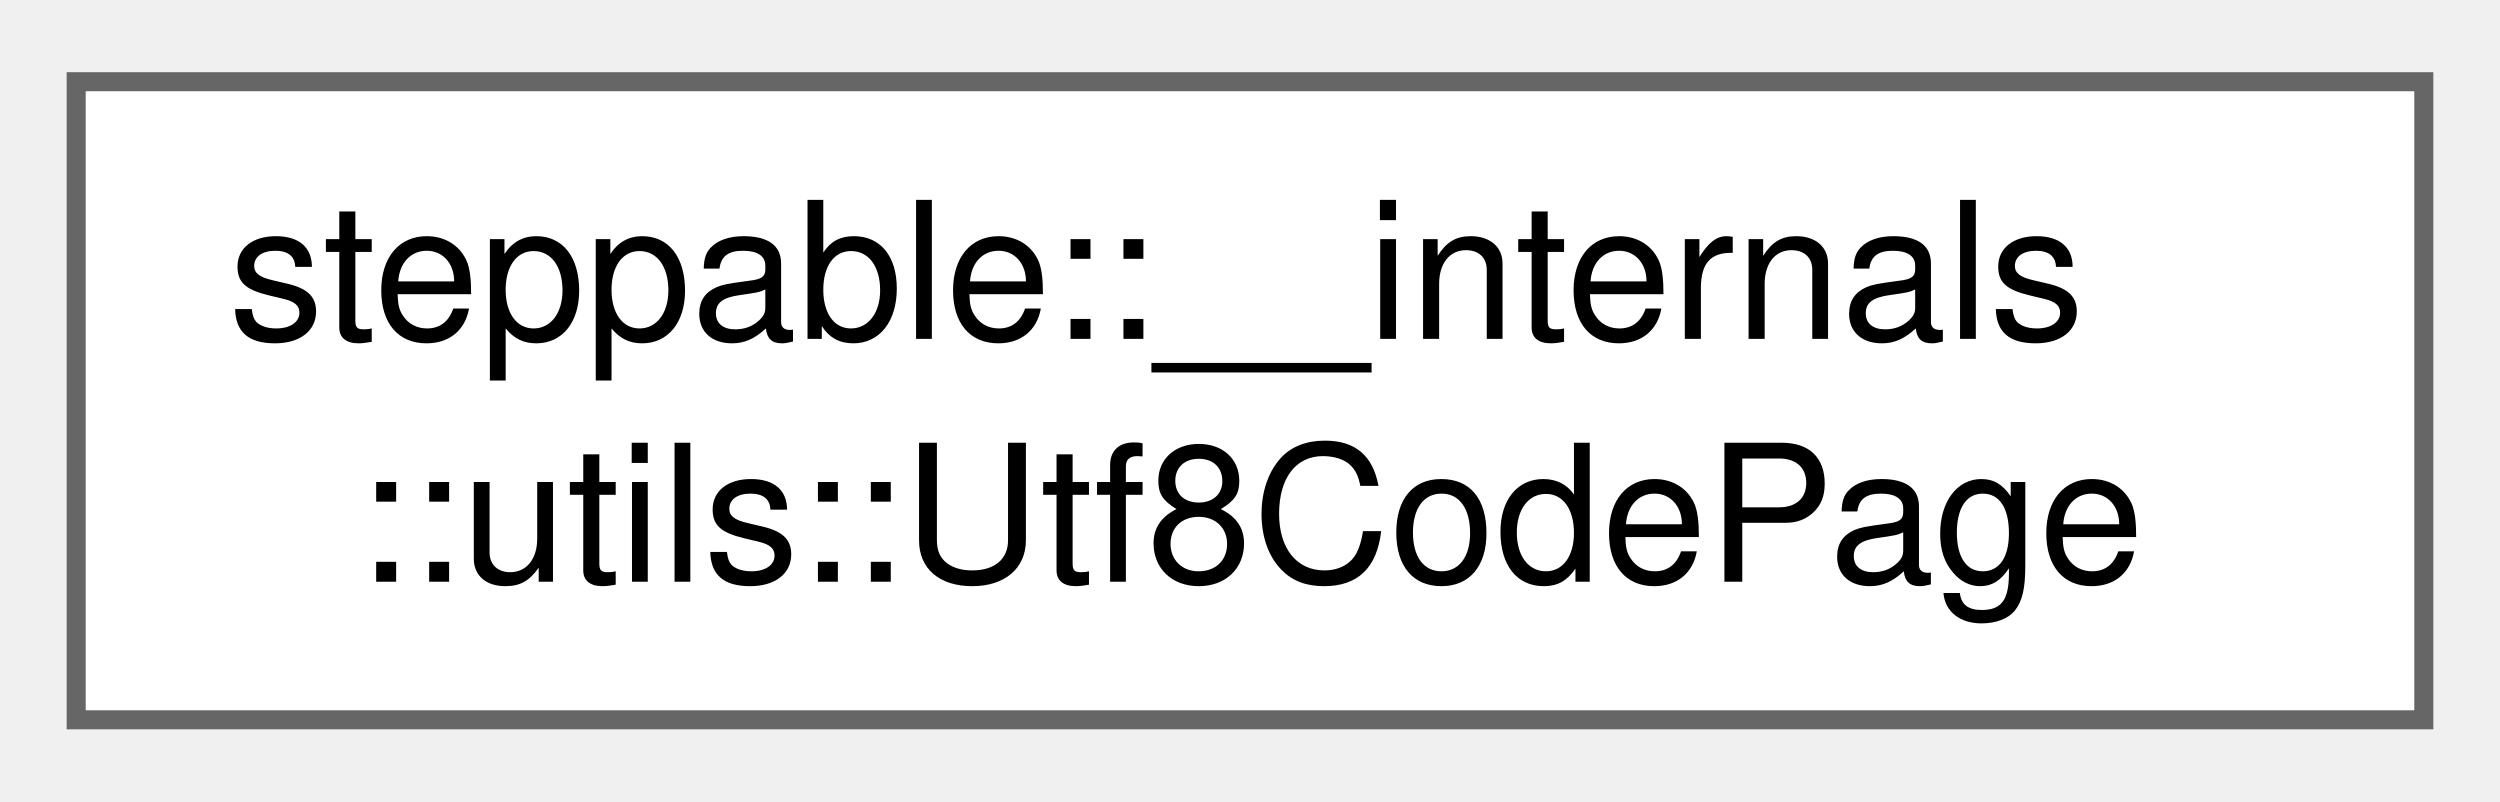
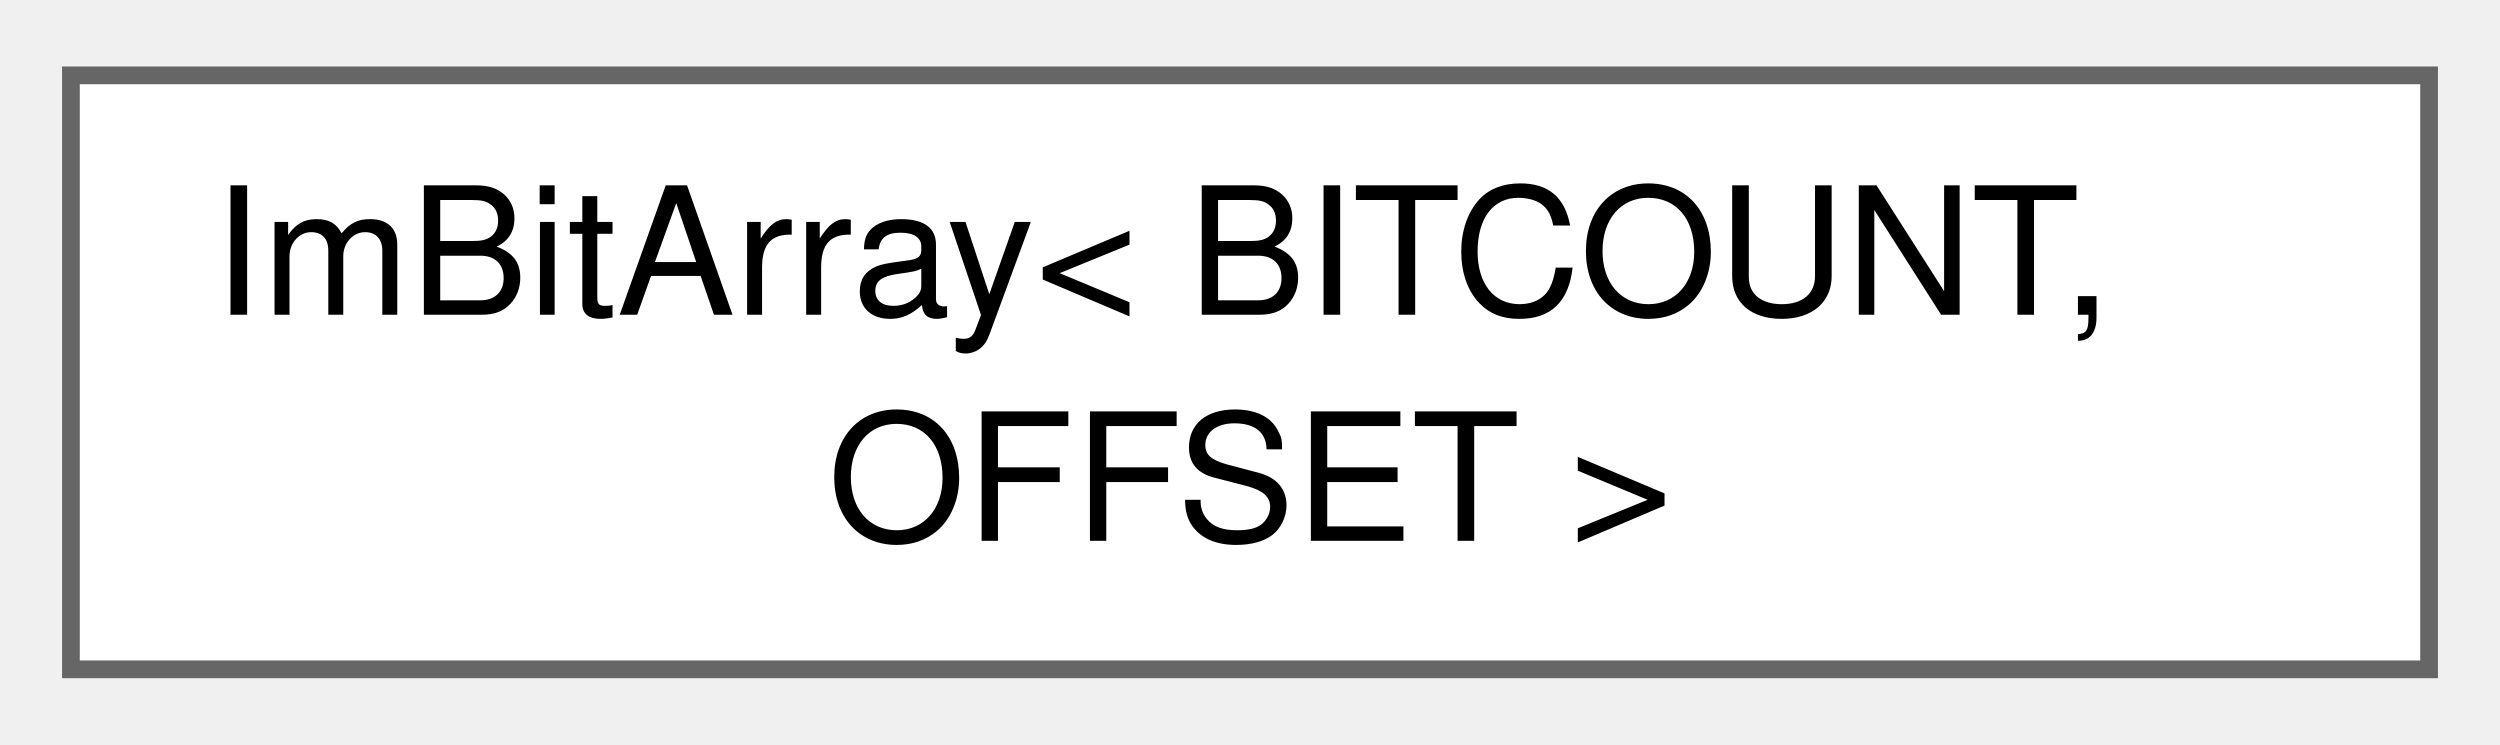
- <svg xmlns="http://www.w3.org/2000/svg" xmlns:xlink="http://www.w3.org/1999/xlink" width="131pt" height="42pt" viewBox="0.00 0.00 131.25 41.50">
+ <svg xmlns="http://www.w3.org/2000/svg" xmlns:xlink="http://www.w3.org/1999/xlink" width="141pt" height="42pt" viewBox="0.00 0.00 141.00 41.50">
  <g id="graph0" class="graph" transform="scale(1 1) rotate(0) translate(4 37.5)">
    <g id="Node000000" class="node">
      <g id="a_Node000000">
-         <a xlink:href="classsteppable_1_1____internals_1_1utils_1_1Utf8CodePage.html" target="_top" xlink:title="A class that sets the console output code page to UTF-8 and enables VT mode.">
-           <polygon fill="white" stroke="#666666" points="123.25,-33.5 0,-33.5 0,0 123.25,0 123.25,-33.5" />
-           <text text-anchor="start" x="8" y="-20" font-family="Helvetica,sans-Serif" font-size="10.00">steppable::__internals</text>
-           <text text-anchor="middle" x="61.62" y="-7.25" font-family="Helvetica,sans-Serif" font-size="10.00">::utils::Utf8CodePage</text>
+         <a xlink:href="structImBitArray.html" target="_top" xlink:title=" ">
+           <polygon fill="white" stroke="#666666" points="133,-33.5 0,-33.5 0,0 133,0 133,-33.5" />
+           <text text-anchor="start" x="8" y="-20" font-family="Helvetica,sans-Serif" font-size="10.00">ImBitArray&lt; BITCOUNT,</text>
+           <text text-anchor="middle" x="66.5" y="-7.25" font-family="Helvetica,sans-Serif" font-size="10.00"> OFFSET &gt;</text>
        </a>
      </g>
    </g>
  </g>
</svg>
